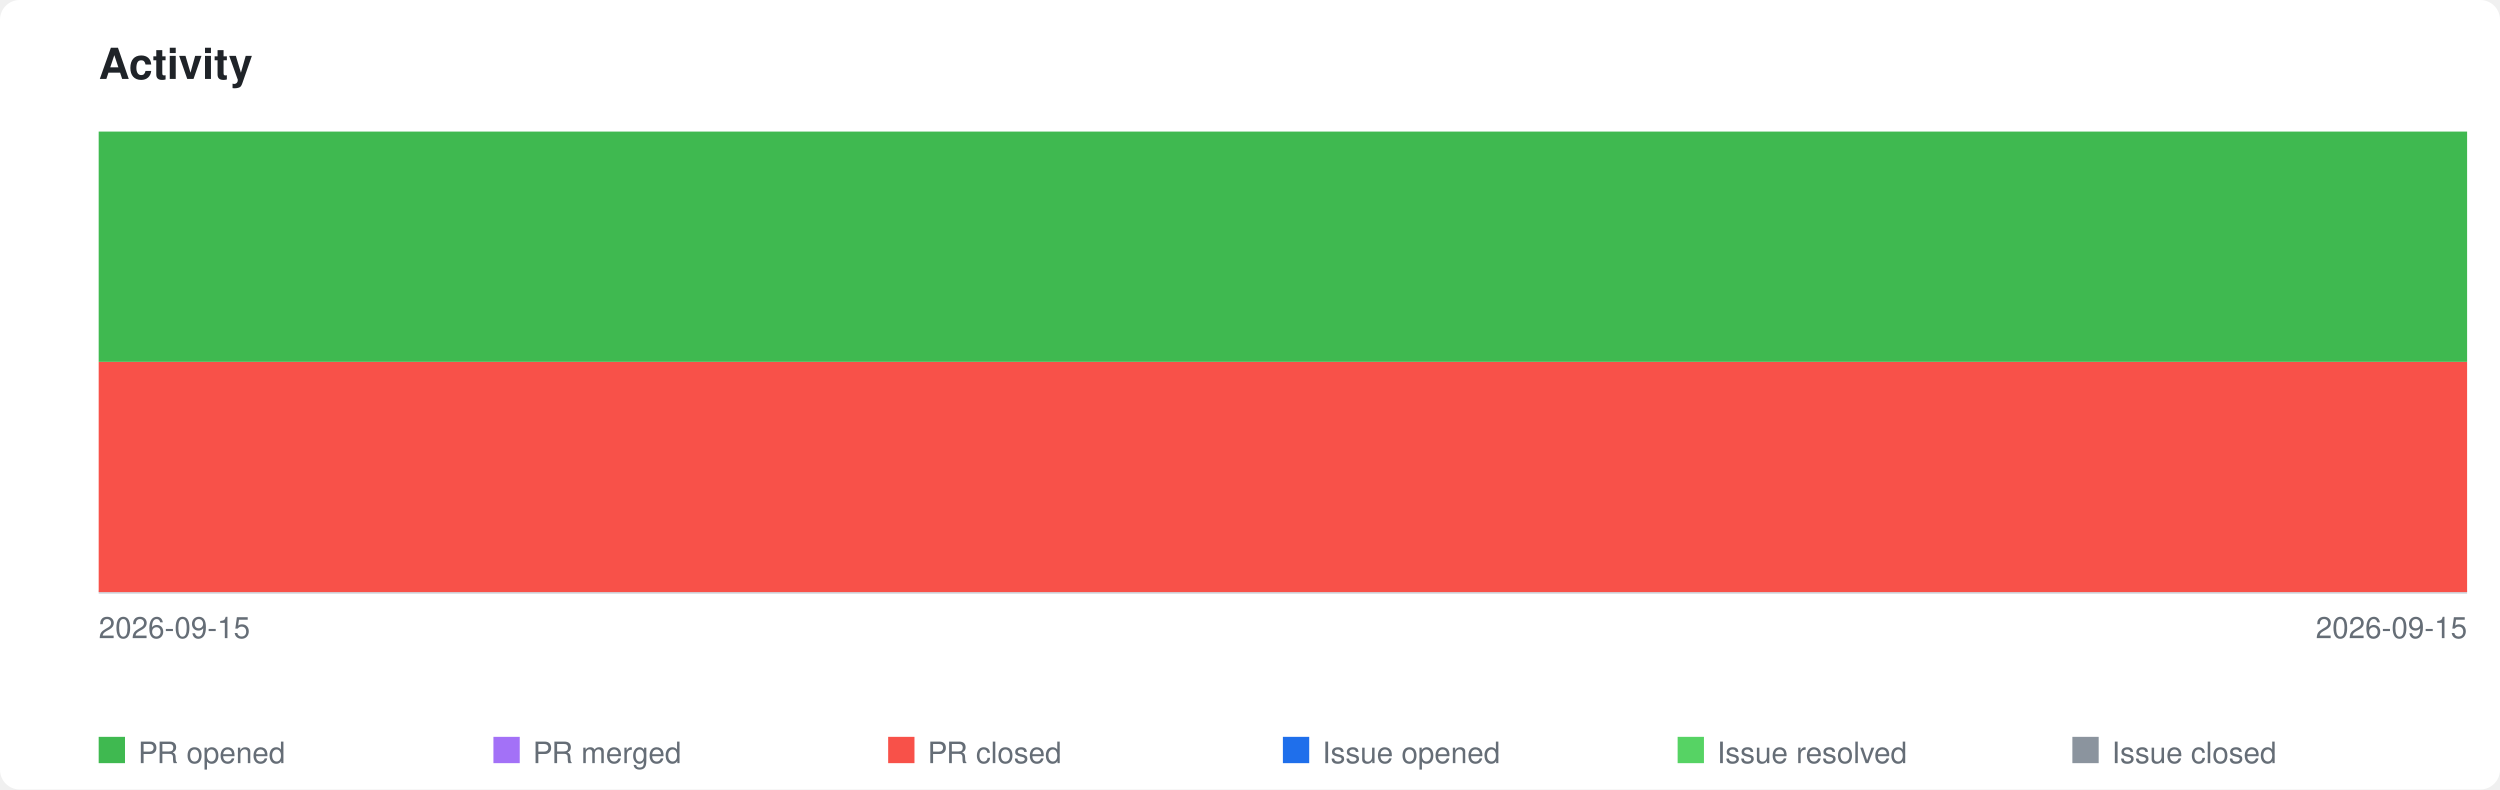
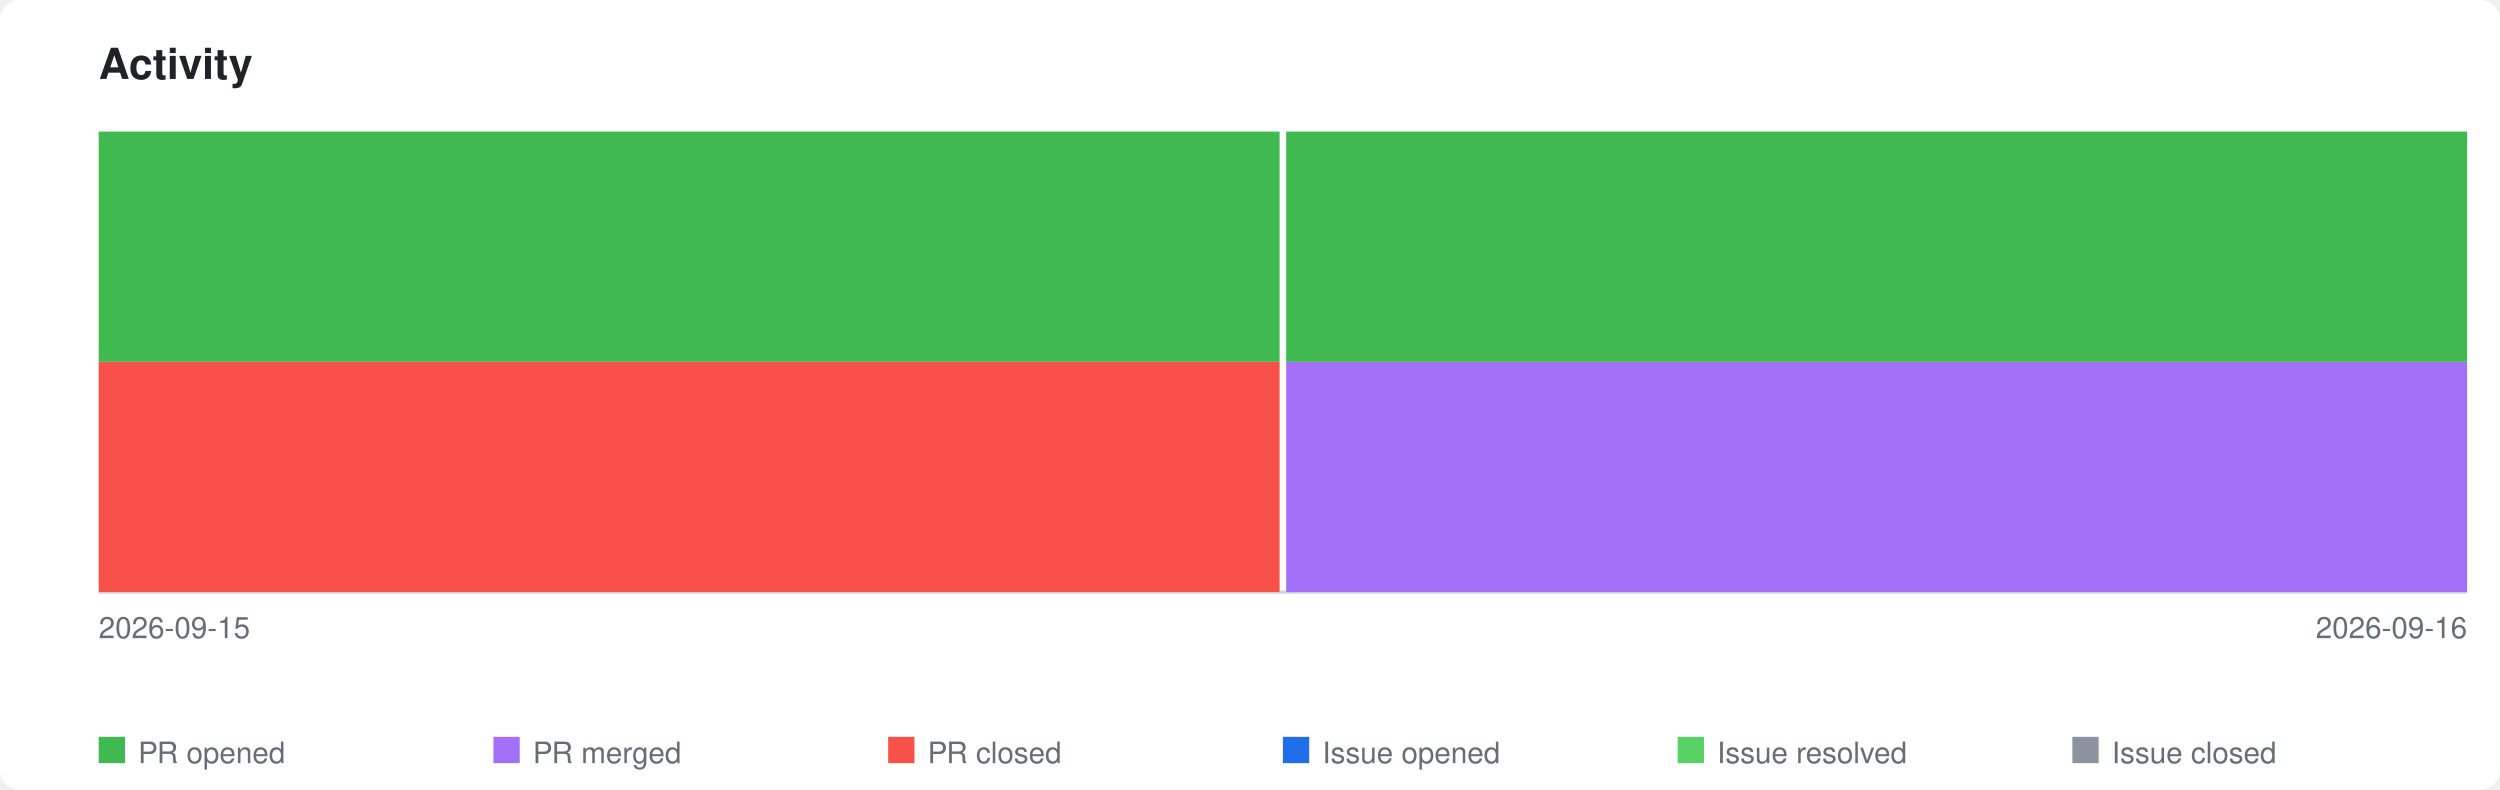
<svg xmlns="http://www.w3.org/2000/svg" xmlns:xlink="http://www.w3.org/1999/xlink" viewBox="0 0 760 240" width="760" height="240">
  <style>
    .page-bg { fill: #ffffff; }
    .title { font-family: -apple-system, BlinkMacSystemFont, 'Segoe UI', Helvetica, Arial, sans-serif; font-size: 13px; font-weight: 600; fill: #1f2328; }
    .axis-label { font-family: -apple-system, BlinkMacSystemFont, 'Segoe UI', Helvetica, Arial, sans-serif; font-size: 9px; fill: #656d76; }
    .legend-label { font-family: -apple-system, BlinkMacSystemFont, 'Segoe UI', Helvetica, Arial, sans-serif; font-size: 9px; fill: #656d76; }
    .axis { stroke: #d0d7de; stroke-width: 1; fill: none; }
    .bar-pr-opened { fill: #3fb950; }
    .bar-pr-merged { fill: #a371f7; }
    .bar-pr-closed { fill: #f85149; }
    .bar-issue-opened { fill: #1f6feb; }
    .bar-issue-resolved { fill: #56d364; }
    .bar-issue-closed { fill: #8b949e; }
    .bar-commit { fill: #d29922; }
    a:hover .day rect { opacity: 0.85; }
    @media (prefers-color-scheme: dark) {
      .page-bg { fill: #0d1117; }
      .title { fill: #e6edf3; }
      .axis-label { fill: #8b949e; }
      .legend-label { fill: #8b949e; }
      .axis { stroke: #30363d; }
    }
  </style>
  <rect class="page-bg" width="760" height="240" rx="6" />
  <text class="title" x="30" y="24">Activity</text>
  <a xlink:href="https://github.com/qte77/gha-arbitrary-repo-timeline">
    <line class="axis" x1="30" y1="180" x2="750" y2="180" />
    <g class="day" transform="translate(30,0)">
-       <rect class="bar-pr-closed" x="0" y="110.0" width="720" height="70.0" />
-       <rect class="bar-pr-opened" x="0" y="40.0" width="720" height="70.0" />
+       <rect class="bar-pr-closed" x="0" y="110.0" width="359" height="70.0" />
+       <rect class="bar-pr-opened" x="0" y="40.0" width="359" height="70.0" />
+     </g>
+     <g class="day" transform="translate(391,0)">
+       <rect class="bar-pr-merged" x="0" y="110.0" width="359" height="70.0" />
+       <rect class="bar-pr-opened" x="0" y="40.0" width="359" height="70.0" />
    </g>
  </a>
  <text class="axis-label" x="30" y="194">2026-09-15</text>
-   <text class="axis-label" x="750" y="194" text-anchor="end">2026-09-15</text>
+   <text class="axis-label" x="750" y="194" text-anchor="end">2026-09-16</text>
  <rect class="bar-pr-opened" x="30" y="224" width="8" height="8" />
  <text class="legend-label" x="42" y="232">PR opened</text>
  <rect class="bar-pr-merged" x="150" y="224" width="8" height="8" />
  <text class="legend-label" x="162" y="232">PR merged</text>
  <rect class="bar-pr-closed" x="270" y="224" width="8" height="8" />
  <text class="legend-label" x="282" y="232">PR closed</text>
  <rect class="bar-issue-opened" x="390" y="224" width="8" height="8" />
  <text class="legend-label" x="402" y="232">Issue opened</text>
  <rect class="bar-issue-resolved" x="510" y="224" width="8" height="8" />
  <text class="legend-label" x="522" y="232">Issue resolved</text>
  <rect class="bar-issue-closed" x="630" y="224" width="8" height="8" />
  <text class="legend-label" x="642" y="232">Issue closed</text>
</svg>
